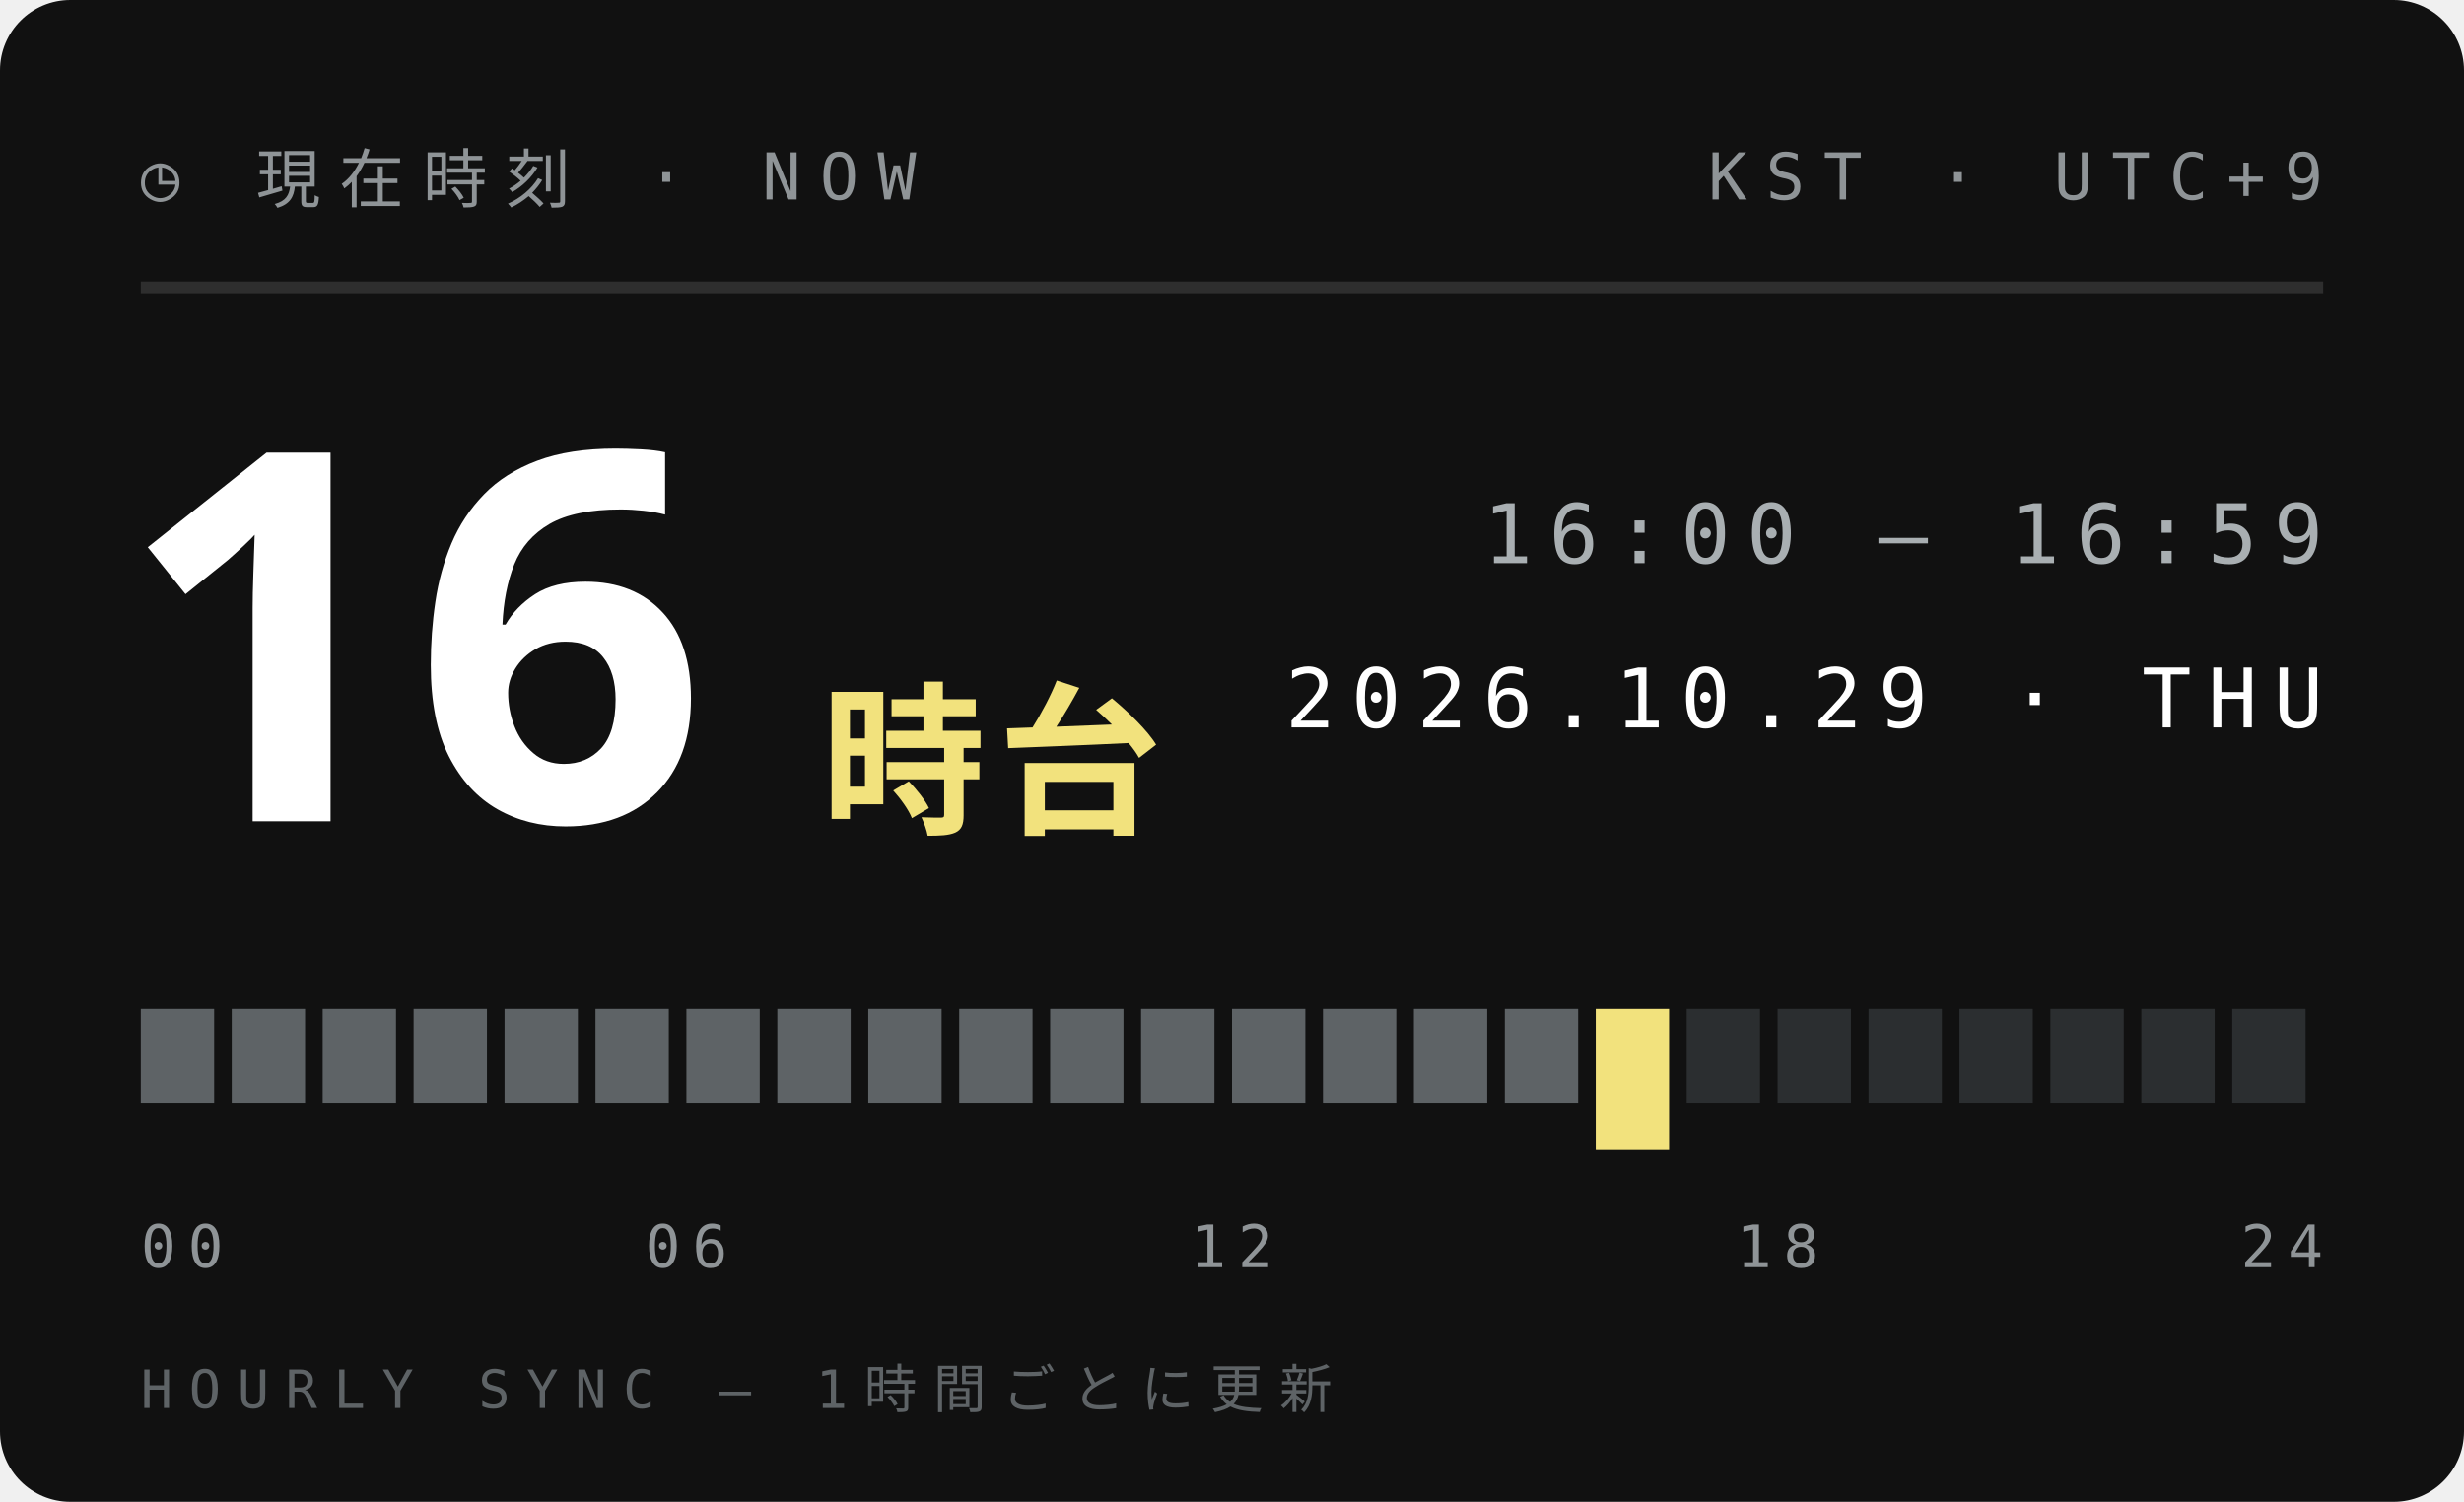
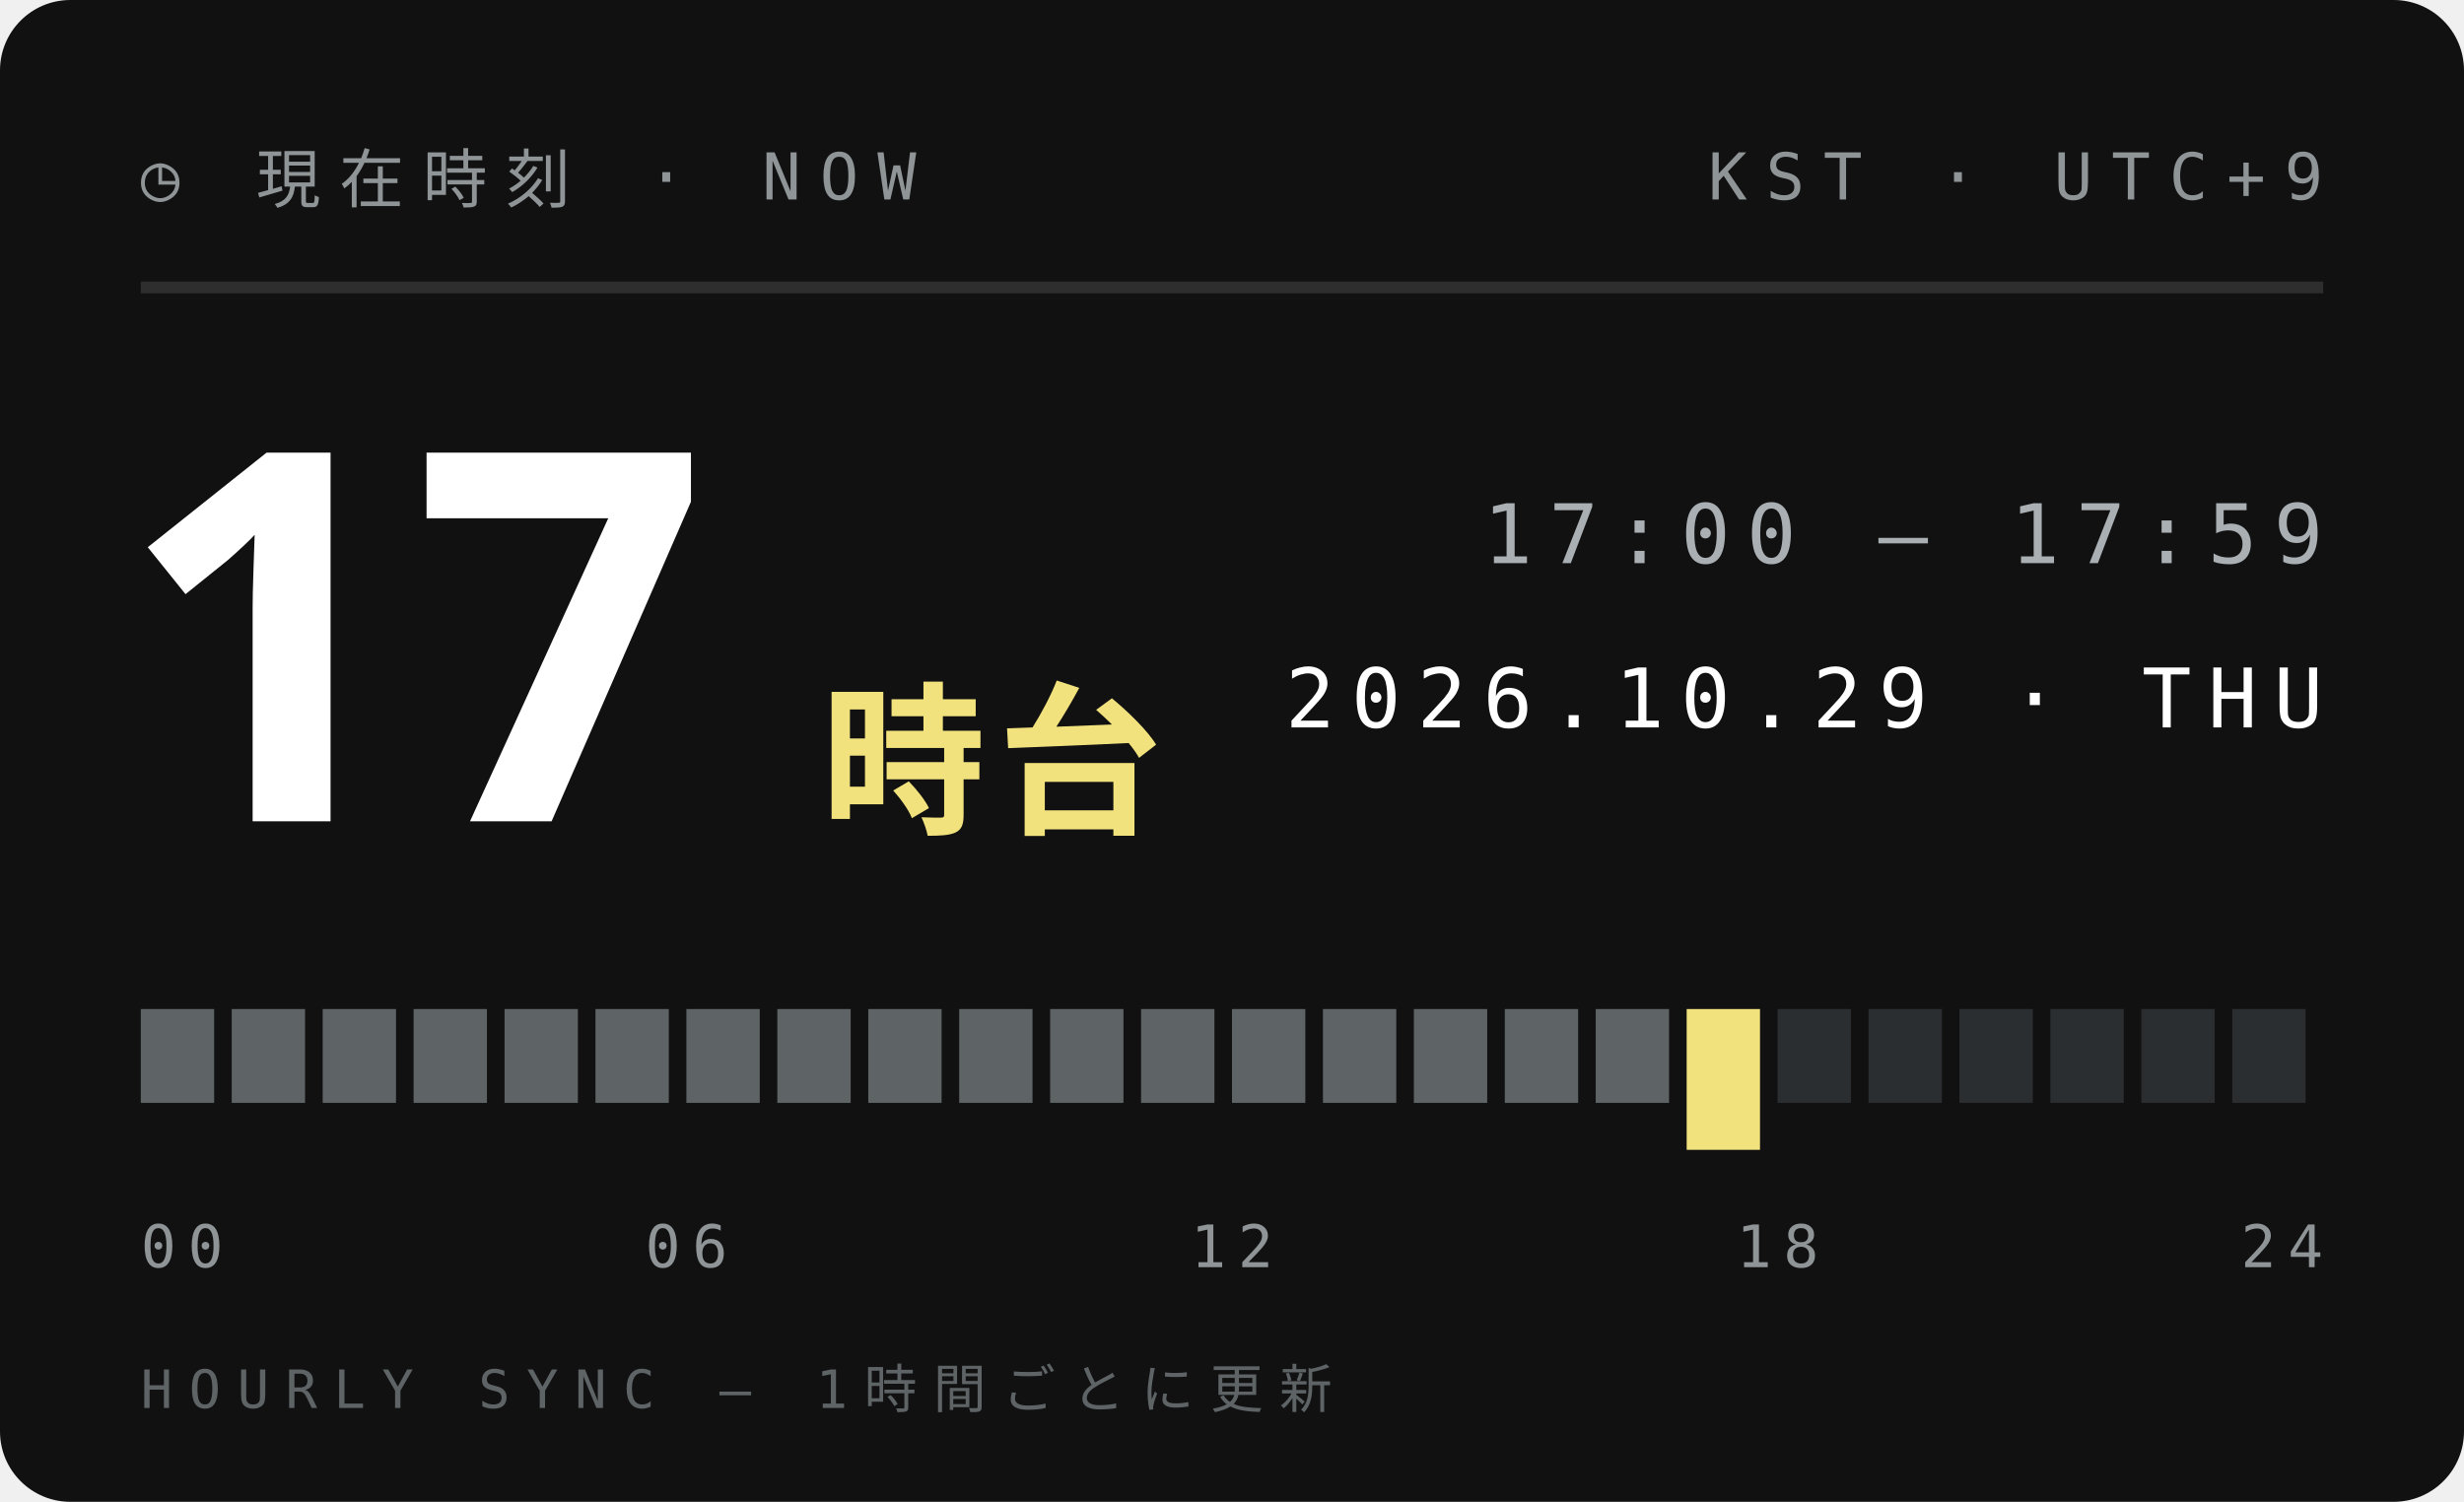
<svg xmlns="http://www.w3.org/2000/svg" width="210" height="128">
  <style>text{font:400 6.5px 'IBM Plex Mono',Menlo,monospace;letter-spacing:1.2px;fill:#5E6366}.s{font-size:5.5px}.v{font-weight:600;font-size:9px;fill:#111;letter-spacing:0}.b{font:900 20px 'Arial Black',sans-serif;fill:#111;letter-spacing:0}.j{font:800 11px 'Hiragino Sans','Noto Sans JP',sans-serif;fill:#111;letter-spacing:2px}</style>
  <rect width="210" height="128" rx="6" fill="#111" />
  <text x="12" y="17" style="font-size:5.5px;letter-spacing:1.6px;fill:#8F9497">◷ 現在時刻 · NOW</text>
  <text x="198" y="17" text-anchor="end" style="font-size:5.5px;letter-spacing:1.6px;fill:#8F9497">KST · UTC+9</text>
  <path d="M12 24.5H198" stroke="#ffffff1f" />
-   <text class="b" x="10" y="70" style="font-size:44px;fill:#fff">16</text>
+   <text class="b" x="10" y="70" style="font-size:44px;fill:#fff">17</text>
  <text class="j" x="70" y="70" style="font-size:14px;letter-spacing:1px;fill:#F2E27D">時台</text>
-   <text x="198" y="48" text-anchor="end" style="font-size:7px;letter-spacing:1.4px;fill:#A9AFB2">16:00 — 16:59</text>
+   <text x="198" y="48" text-anchor="end" style="font-size:7px;letter-spacing:1.4px;fill:#A9AFB2">17:00 — 17:59</text>
  <text x="198" y="62" text-anchor="end" style="font-size:7px;letter-spacing:1.4px;fill:#fff">2026.10.29 · THU</text>
  <rect x="12.00" y="86" width="6.25" height="8" fill="#5E6366" />
  <rect x="19.75" y="86" width="6.25" height="8" fill="#5E6366" />
  <rect x="27.50" y="86" width="6.25" height="8" fill="#5E6366" />
  <rect x="35.25" y="86" width="6.25" height="8" fill="#5E6366" />
  <rect x="43.00" y="86" width="6.25" height="8" fill="#5E6366" />
  <rect x="50.75" y="86" width="6.25" height="8" fill="#5E6366" />
  <rect x="58.50" y="86" width="6.25" height="8" fill="#5E6366" />
  <rect x="66.25" y="86" width="6.25" height="8" fill="#5E6366" />
  <rect x="74.00" y="86" width="6.25" height="8" fill="#5E6366" />
  <rect x="81.75" y="86" width="6.25" height="8" fill="#5E6366" />
  <rect x="89.50" y="86" width="6.25" height="8" fill="#5E6366" />
  <rect x="97.25" y="86" width="6.25" height="8" fill="#5E6366" />
  <rect x="105.00" y="86" width="6.25" height="8" fill="#5E6366" />
  <rect x="112.75" y="86" width="6.25" height="8" fill="#5E6366" />
  <rect x="120.50" y="86" width="6.25" height="8" fill="#5E6366" />
  <rect x="128.25" y="86" width="6.25" height="8" fill="#5E6366" />
-   <rect x="136.00" y="86" width="6.25" height="12" fill="#F2E27D" />
-   <rect x="143.75" y="86" width="6.25" height="8" fill="#2B2E30" />
+   <rect x="136.00" y="86" width="6.25" height="8" fill="#5E6366" />
+   <rect x="143.75" y="86" width="6.25" height="12" fill="#F2E27D" />
  <rect x="151.50" y="86" width="6.25" height="8" fill="#2B2E30" />
  <rect x="159.25" y="86" width="6.25" height="8" fill="#2B2E30" />
  <rect x="167.00" y="86" width="6.25" height="8" fill="#2B2E30" />
  <rect x="174.75" y="86" width="6.25" height="8" fill="#2B2E30" />
  <rect x="182.50" y="86" width="6.25" height="8" fill="#2B2E30" />
  <rect x="190.25" y="86" width="6.25" height="8" fill="#2B2E30" />
  <text x="12.0" y="108" text-anchor="start" style="font-size:5px;letter-spacing:1px;fill:#8F9497">00</text>
  <text x="58.5" y="108" text-anchor="middle" style="font-size:5px;letter-spacing:1px;fill:#8F9497">06</text>
  <text x="105.0" y="108" text-anchor="middle" style="font-size:5px;letter-spacing:1px;fill:#8F9497">12</text>
  <text x="151.5" y="108" text-anchor="middle" style="font-size:5px;letter-spacing:1px;fill:#8F9497">18</text>
  <text x="198.0" y="108" text-anchor="end" style="font-size:5px;letter-spacing:1px;fill:#8F9497">24</text>
  <text x="12" y="120" style="font-size:4.5px;letter-spacing:1.4px;fill:#5E6366">HOURLY SYNC — 1時間ごとに更新</text>
</svg>
